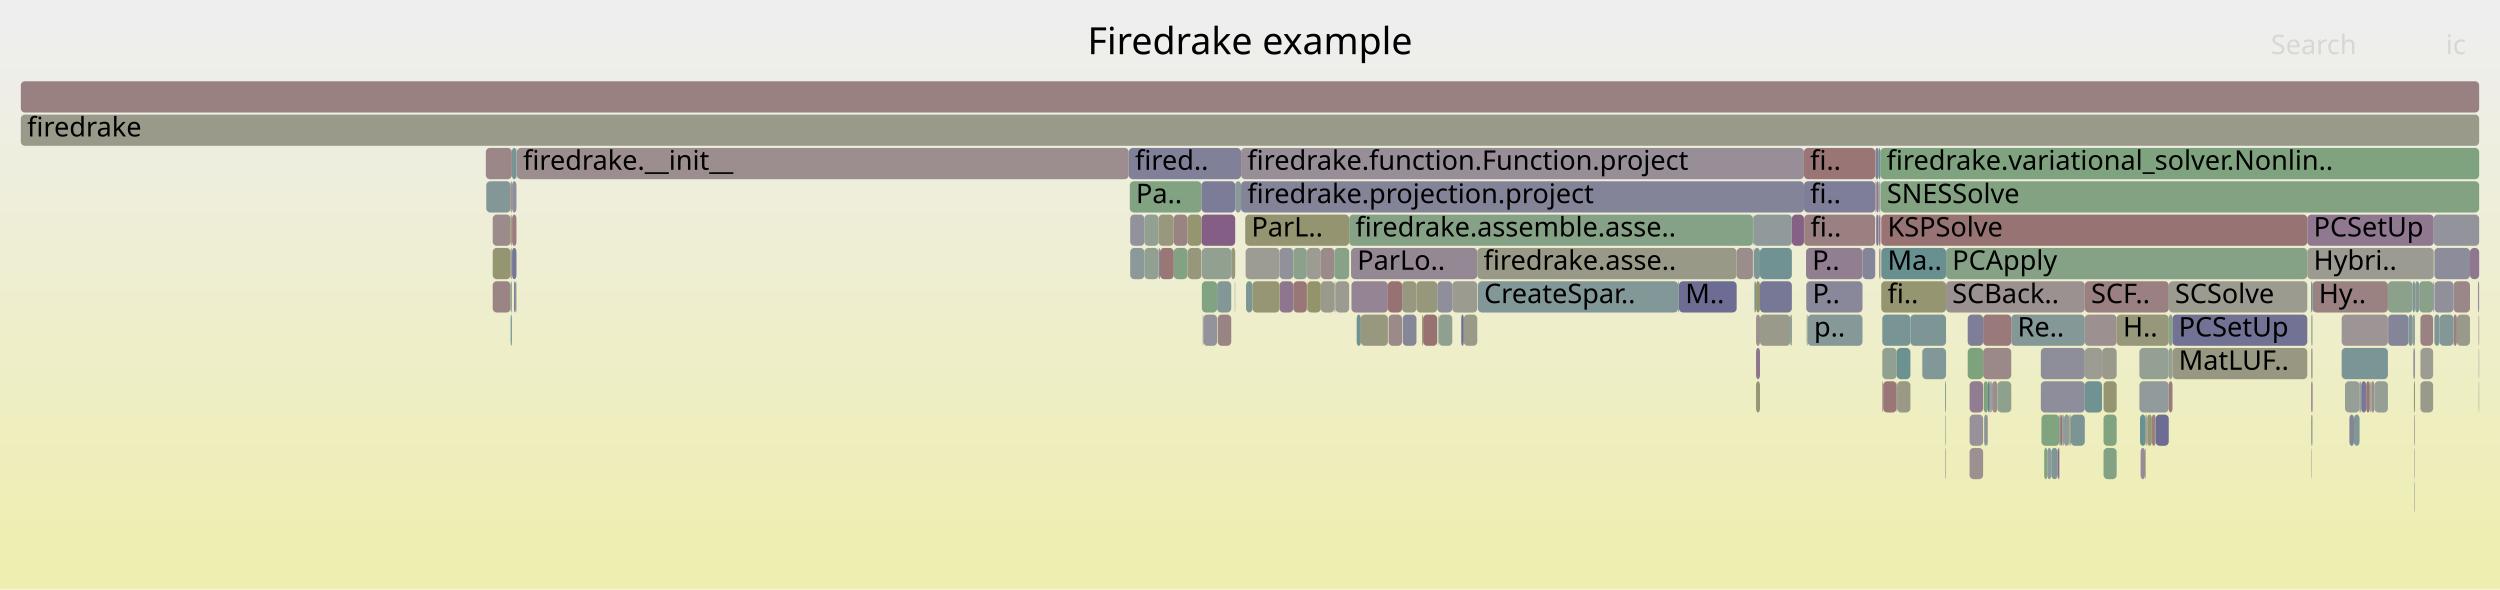
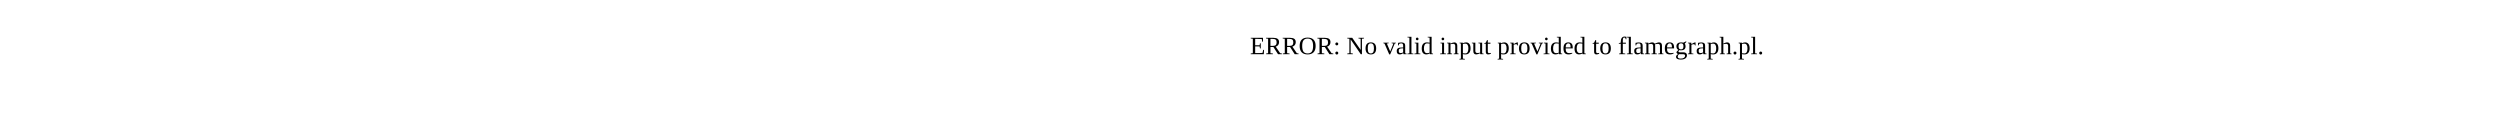
- <svg xmlns="http://www.w3.org/2000/svg" version="1.1" width="1200" height="283" viewBox="0 0 1200 283">
-   <defs>
-     <linearGradient id="background" y1="0" y2="1" x1="0" x2="0">
-       <stop stop-color="#eeeeee" offset="5%" />
-       <stop stop-color="#eeeeb0" offset="95%" />
-     </linearGradient>
-   </defs>
-   <style type="text/css">
- 	text { font-family:Verdana; font-size:13px; fill:rgb(0,0,0); }
- 	#search, #ignorecase { opacity:0.1; cursor:pointer; }
- 	#search:hover, #search.show, #ignorecase:hover, #ignorecase.show { opacity:1; }
- 	#subtitle { text-anchor:middle; font-color:rgb(160,160,160); }
- 	#title { text-anchor:middle; font-size:18px}
- 	#unzoom { cursor:pointer; }
- 	#frames &gt; *:hover { stroke:black; stroke-width:0.5; cursor:pointer; }
- 	.hide { display:none; }
- 	.parent { opacity:0.5; }
- </style>
-   <rect x="0.0" y="0" width="1200.0" height="283.0" fill="url(#background)" />
-   <text id="title" x="600.00" y="26">Firedrake example</text>
-   <text id="details" x="10.00" y="265"> </text>
-   <text id="unzoom" x="10.00" y="26" class="hide">Reset Zoom</text>
-   <text id="search" x="1090.00" y="26">Search</text>
-   <text id="ignorecase" x="1174.00" y="26">ic</text>
-   <text id="matched" x="1090.00" y="265"> </text>
-   <g id="frames">
-     <g>
-       <rect x="549.3" y="103" width="6.8" height="15.0" fill="rgb(145.615,160.016,145.615)" rx="2" ry="2" />
-       <text x="552.30" y="113.5" />
-     </g>
-     <g>
-       <rect x="1138.2" y="183" width="1.5" height="15.0" fill="rgb(155.851,141.522,141.522)" rx="2" ry="2" />
-       <text x="1141.23" y="193.5" />
-     </g>
-     <g>
-       <rect x="910.4" y="183" width="0.2" height="15.0" fill="rgb(145.387,160.053,145.387)" rx="2" ry="2" />
-       <text x="913.38" y="193.5" />
-     </g>
-     <g>
-       <rect x="952.2" y="183" width="2.0" height="15.0" fill="rgb(123.893,163.552,123.893)" rx="2" ry="2" />
-       <text x="955.23" y="193.5" />
-     </g>
-     <g>
-       <rect x="541.8" y="71" width="53.9" height="15.0" fill="rgb(128.189,128.189,152.23)" rx="2" ry="2" />
-       <text x="544.81" y="81.5">fired..</text>
-     </g>
-     <g>
-       <rect x="702.6" y="151" width="6.5" height="15.0" fill="rgb(153.553,153.553,136.449)" rx="2" ry="2" />
-       <text x="705.58" y="161.5" />
-     </g>
-     <g>
-       <rect x="1109.3" y="167" width="0.2" height="15.0" fill="rgb(117.09,117.09,150.082)" rx="2" ry="2" />
-       <text x="1112.32" y="177.5" />
-     </g>
-     <g>
-       <rect x="1189.4" y="135" width="0.6" height="15.0" fill="rgb(152.563,144.067,152.563)" rx="2" ry="2" />
-       <text x="1192.44" y="145.5" />
-     </g>
-     <g>
-       <rect x="614.2" y="135" width="6.6" height="15.0" fill="rgb(142.518,118.328,142.518)" rx="2" ry="2" />
-       <text x="617.24" y="145.5" />
-     </g>
-     <g>
-       <rect x="956.2" y="183" width="2.6" height="15.0" fill="rgb(155.963,142.387,142.387)" rx="2" ry="2" />
-       <text x="959.24" y="193.5" />
-     </g>
-     <g>
-       <rect x="627.3" y="135" width="0.2" height="15.0" fill="rgb(153.543,153.543,136.401)" rx="2" ry="2" />
-       <text x="630.30" y="145.5" />
-     </g>
-     <g>
-       <rect x="648.5" y="119" width="60.6" height="15.0" fill="rgb(149.358,135.854,149.358)" rx="2" ry="2" />
-       <text x="651.48" y="129.5">ParLo..</text>
-     </g>
-     <g>
-       <rect x="1027.5" y="215" width="2.1" height="15.0" fill="rgb(150.65,139.164,150.65)" rx="2" ry="2" />
-       <text x="1030.45" y="225.5" />
-     </g>
-     <g>
-       <rect x="844.8" y="119" width="15.3" height="15.0" fill="rgb(112.64,146.24,146.24)" rx="2" ry="2" />
-       <text x="847.76" y="129.5" />
-     </g>
-     <g>
-       <rect x="648.7" y="135" width="17.5" height="15.0" fill="rgb(147.88,132.066,147.88)" rx="2" ry="2" />
-       <text x="651.70" y="145.5" />
-     </g>
-     <g>
-       <rect x="1041.0" y="167" width="1.8" height="15.0" fill="rgb(148.449,159.555,148.449)" rx="2" ry="2" />
-       <text x="1043.98" y="177.5" />
-     </g>
-     <g>
-       <rect x="993.3" y="199" width="0.7" height="15.0" fill="rgb(149.224,149.224,115.47)" rx="2" ry="2" />
-       <text x="996.33" y="209.5" />
-     </g>
-     <g>
-       <rect x="1127.7" y="199" width="2.2" height="15.0" fill="rgb(131.678,131.678,152.905)" rx="2" ry="2" />
-       <text x="1130.68" y="209.5" />
-     </g>
-     <g>
-       <rect x="1029.9" y="199" width="0.4" height="15.0" fill="rgb(150.348,150.348,120.917)" rx="2" ry="2" />
-       <text x="1032.93" y="209.5" />
-     </g>
-     <g>
-       <rect x="1159.0" y="231" width="0.2" height="15.0" fill="rgb(128.417,128.417,152.274)" rx="2" ry="2" />
-       <text x="1161.98" y="241.5" />
-     </g>
-     <g>
-       <rect x="900.6" y="103" width="1.0" height="15.0" fill="rgb(114.605,114.605,149.601)" rx="2" ry="2" />
-       <text x="903.63" y="113.5" />
-     </g>
-     <g>
-       <rect x="1107.5" y="103" width="60.7" height="15.0" fill="rgb(143.526,120.909,143.526)" rx="2" ry="2" />
-       <text x="1110.53" y="113.5">PCSetUp</text>
-     </g>
-     <g>
-       <rect x="576.7" y="103" width="16.2" height="15.0" fill="rgb(133.07,94.117,133.07)" rx="2" ry="2" />
-       <text x="579.74" y="113.5" />
-     </g>
-     <g>
-       <rect x="1132.6" y="183" width="0.4" height="15.0" fill="rgb(118.197,118.197,150.296)" rx="2" ry="2" />
-       <text x="1135.64" y="193.5" />
-     </g>
-     <g>
-       <rect x="570.0" y="119" width="0.1" height="15.0" fill="rgb(117.481,117.481,150.158)" rx="2" ry="2" />
-       <text x="572.97" y="129.5" />
-     </g>
-     <g>
-       <rect x="984.6" y="215" width="3.1" height="15.0" fill="rgb(126.798,149.91,149.91)" rx="2" ry="2" />
-       <text x="987.56" y="225.5" />
-     </g>
-     <g>
-       <rect x="247.6" y="135" width="0.3" height="15.0" fill="rgb(155.475,155.475,145.763)" rx="2" ry="2" />
-       <text x="250.60" y="145.5" />
-     </g>
-     <g>
-       <rect x="990.7" y="199" width="2.6" height="15.0" fill="rgb(143.008,154.113,154.113)" rx="2" ry="2" />
-       <text x="993.66" y="209.5" />
-     </g>
-     <g>
-       <rect x="922.7" y="167" width="11.4" height="15.0" fill="rgb(130.3,150.819,150.819)" rx="2" ry="2" />
-       <text x="925.72" y="177.5" />
-     </g>
-     <g>
-       <rect x="945.4" y="215" width="6.5" height="15.0" fill="rgb(156.199,144.195,144.195)" rx="2" ry="2" />
-       <text x="948.39" y="225.5" />
-     </g>
-     <g>
-       <rect x="679.9" y="135" width="10.0" height="15.0" fill="rgb(150.941,150.941,123.791)" rx="2" ry="2" />
-       <text x="682.90" y="145.5" />
-     </g>
-     <g>
-       <rect x="1133.0" y="183" width="0.4" height="15.0" fill="rgb(113.121,146.365,146.365)" rx="2" ry="2" />
-       <text x="1136.03" y="193.5" />
-     </g>
-     <g>
-       <rect x="933.8" y="215" width="0.3" height="15.0" fill="rgb(156.333,145.221,145.221)" rx="2" ry="2" />
-       <text x="936.84" y="225.5" />
-     </g>
-     <g>
-       <rect x="900.2" y="87" width="0.4" height="15.0" fill="rgb(155.19,136.455,136.455)" rx="2" ry="2" />
-       <text x="903.23" y="97.5" />
-     </g>
-     <g>
-       <rect x="1109.5" y="199" width="0.5" height="15.0" fill="rgb(144.515,160.195,144.515)" rx="2" ry="2" />
-       <text x="1112.45" y="209.5" />
-     </g>
-     <g>
-       <rect x="952.4" y="199" width="1.5" height="15.0" fill="rgb(135.278,152.109,152.109)" rx="2" ry="2" />
-       <text x="955.44" y="209.5" />
-     </g>
-     <g>
-       <rect x="601.2" y="135" width="13.0" height="15.0" fill="rgb(149.642,149.642,117.494)" rx="2" ry="2" />
-       <text x="604.25" y="145.5" />
-     </g>
-     <g>
-       <rect x="1158.4" y="167" width="0.8" height="15.0" fill="rgb(152.307,143.412,152.307)" rx="2" ry="2" />
-       <text x="1161.44" y="177.5" />
-     </g>
-     <g>
-       <rect x="690.6" y="151" width="6.5" height="15.0" fill="rgb(143.958,160.286,143.958)" rx="2" ry="2" />
-       <text x="693.64" y="161.5" />
-     </g>
-     <g>
-       <rect x="989.8" y="199" width="0.4" height="15.0" fill="rgb(137.542,161.33,137.542)" rx="2" ry="2" />
-       <text x="992.78" y="209.5" />
-     </g>
-     <g>
-       <rect x="592.7" y="135" width="0.2" height="15.0" fill="rgb(129.328,150.566,150.566)" rx="2" ry="2" />
-       <text x="595.72" y="145.5" />
-     </g>
-     <g>
-       <rect x="1137.5" y="183" width="0.4" height="15.0" fill="rgb(125.957,149.693,149.693)" rx="2" ry="2" />
-       <text x="1140.55" y="193.5" />
-     </g>
-     <g>
-       <rect x="1189.7" y="151" width="0.3" height="15.0" fill="rgb(156.335,145.235,145.235)" rx="2" ry="2" />
-       <text x="1192.66" y="161.5" />
-     </g>
-     <g>
-       <rect x="842.9" y="151" width="1.9" height="15.0" fill="rgb(156.256,144.632,144.632)" rx="2" ry="2" />
-       <text x="845.89" y="161.5" />
-     </g>
-     <g>
-       <rect x="900.2" y="71" width="1.6" height="15.0" fill="rgb(126.895,126.895,151.98)" rx="2" ry="2" />
-       <text x="903.23" y="81.5" />
-     </g>
-     <g>
-       <rect x="1041.0" y="135" width="66.5" height="15.0" fill="rgb(154.862,154.862,142.794)" rx="2" ry="2" />
-       <text x="1043.98" y="145.5">SCSolve</text>
-     </g>
-     <g>
-       <rect x="584.2" y="135" width="6.8" height="15.0" fill="rgb(131.778,151.202,151.202)" rx="2" ry="2" />
-       <text x="587.21" y="145.5" />
-     </g>
-     <g>
-       <rect x="902.0" y="87" width="0.6" height="15.0" fill="rgb(137.955,152.803,152.803)" rx="2" ry="2" />
-       <text x="904.96" y="97.5" />
-     </g>
-     <g>
-       <rect x="709.4" y="135" width="96.1" height="15.0" fill="rgb(130.308,150.821,150.821)" rx="2" ry="2" />
-       <text x="712.35" y="145.5">CreateSpar..</text>
-     </g>
-     <g>
-       <rect x="1189.8" y="167" width="0.2" height="15.0" fill="rgb(143.332,143.332,155.161)" rx="2" ry="2" />
-       <text x="1192.85" y="177.5" />
-     </g>
-     <g>
-       <rect x="903.5" y="167" width="6.9" height="15.0" fill="rgb(145.385,160.054,145.385)" rx="2" ry="2" />
-       <text x="906.52" y="177.5" />
-     </g>
-     <g>
-       <rect x="1158.1" y="151" width="1.1" height="15.0" fill="rgb(149.996,159.303,149.996)" rx="2" ry="2" />
-       <text x="1161.14" y="161.5" />
-     </g>
-     <g>
-       <rect x="542.3" y="87" width="34.4" height="15.0" fill="rgb(130.176,162.53,130.176)" rx="2" ry="2" />
-       <text x="545.27" y="97.5">Pa..</text>
-     </g>
-     <g>
-       <rect x="805.5" y="135" width="0.4" height="15.0" fill="rgb(126.265,149.772,149.772)" rx="2" ry="2" />
-       <text x="808.46" y="145.5" />
-     </g>
-     <g>
-       <rect x="1177.7" y="135" width="7.9" height="15.0" fill="rgb(155.035,135.271,135.271)" rx="2" ry="2" />
-       <text x="1180.68" y="145.5" />
-     </g>
-     <g>
-       <rect x="627.3" y="119" width="6.7" height="15.0" fill="rgb(155.754,155.754,147.114)" rx="2" ry="2" />
-       <text x="630.30" y="129.5" />
-     </g>
-     <g>
-       <rect x="666.5" y="151" width="6.5" height="15.0" fill="rgb(155.455,138.489,138.489)" rx="2" ry="2" />
-       <text x="669.46" y="161.5" />
-     </g>
-     <g>
-       <rect x="910.4" y="167" width="6.6" height="15.0" fill="rgb(108.129,145.07,145.07)" rx="2" ry="2" />
-       <text x="913.38" y="177.5" />
-     </g>
-     <g>
-       <rect x="1034.7" y="199" width="6.3" height="15.0" fill="rgb(108.799,108.799,148.477)" rx="2" ry="2" />
-       <text x="1037.73" y="209.5" />
-     </g>
-     <g>
-       <rect x="842.1" y="135" width="0.8" height="15.0" fill="rgb(124.163,149.228,149.228)" rx="2" ry="2" />
-       <text x="845.08" y="145.5" />
-     </g>
-     <g>
-       <rect x="1042.8" y="167" width="64.7" height="15.0" fill="rgb(152.296,152.296,130.356)" rx="2" ry="2" />
-       <text x="1045.76" y="177.5">MatLUF..</text>
-     </g>
-     <g>
-       <rect x="965.4" y="151" width="35.3" height="15.0" fill="rgb(133.024,151.525,151.525)" rx="2" ry="2" />
-       <text x="968.41" y="161.5">Re..</text>
-     </g>
-     <g>
-       <rect x="591.0" y="119" width="1.9" height="15.0" fill="rgb(150.744,150.744,122.836)" rx="2" ry="2" />
-       <text x="594.01" y="129.5" />
-     </g>
-     <g>
-       <rect x="955.8" y="183" width="0.4" height="15.0" fill="rgb(126.977,149.957,149.957)" rx="2" ry="2" />
-       <text x="958.81" y="193.5" />
-     </g>
-     <g>
-       <rect x="1146.3" y="151" width="9.8" height="15.0" fill="rgb(132.771,132.771,153.117)" rx="2" ry="2" />
-       <text x="1149.33" y="161.5" />
-     </g>
-     <g>
-       <rect x="954.8" y="183" width="0.6" height="15.0" fill="rgb(106.262,144.586,144.586)" rx="2" ry="2" />
-       <text x="957.81" y="193.5" />
-     </g>
-     <g>
-       <rect x="900.1" y="87" width="0.1" height="15.0" fill="rgb(149.428,159.395,149.428)" rx="2" ry="2" />
-       <text x="903.06" y="97.5" />
-     </g>
-     <g>
-       <rect x="1124.0" y="151" width="22.2" height="15.0" fill="rgb(156.798,148.784,148.784)" rx="2" ry="2" />
-       <text x="1127.00" y="161.5" />
-     </g>
-     <g>
-       <rect x="245.1" y="103" width="0.6" height="15.0" fill="rgb(147.864,147.864,108.878)" rx="2" ry="2" />
-       <text x="248.13" y="113.5" />
-     </g>
-     <g>
-       <rect x="860.1" y="103" width="5.8" height="15.0" fill="rgb(134.08,96.705,134.08)" rx="2" ry="2" />
-       <text x="863.05" y="113.5" />
-     </g>
-     <g>
-       <rect x="1161.8" y="167" width="6.1" height="15.0" fill="rgb(155.655,155.655,146.638)" rx="2" ry="2" />
-       <text x="1164.80" y="177.5" />
-     </g>
-     <g>
-       <rect x="866.9" y="119" width="27.1" height="15.0" fill="rgb(145.41,125.737,145.41)" rx="2" ry="2" />
-       <text x="869.87" y="129.5">P..</text>
-     </g>
-     <g>
-       <rect x="841.9" y="119" width="2.9" height="15.0" fill="rgb(125.257,149.511,149.511)" rx="2" ry="2" />
-       <text x="844.94" y="129.5" />
-     </g>
-     <g>
-       <rect x="614.2" y="119" width="6.6" height="15.0" fill="rgb(145.353,145.353,155.552)" rx="2" ry="2" />
-       <text x="617.24" y="129.5" />
-     </g>
-     <g>
-       <rect x="945.4" y="183" width="6.5" height="15.0" fill="rgb(145.02,124.738,145.02)" rx="2" ry="2" />
-       <text x="948.39" y="193.5" />
-     </g>
-     <g>
-       <rect x="563.4" y="119" width="6.6" height="15.0" fill="rgb(131.328,162.342,131.328)" rx="2" ry="2" />
-       <text x="566.38" y="129.5" />
-     </g>
-     <g>
-       <rect x="988.3" y="215" width="0.2" height="15.0" fill="rgb(138.709,108.568,138.709)" rx="2" ry="2" />
-       <text x="991.29" y="225.5" />
-     </g>
-     <g>
-       <rect x="934.1" y="135" width="66.6" height="15.0" fill="rgb(156.243,144.532,144.532)" rx="2" ry="2" />
-       <text x="937.07" y="145.5">SCBack..</text>
-     </g>
-     <g>
-       <rect x="1161.8" y="151" width="6.1" height="15.0" fill="rgb(154.307,129.686,129.686)" rx="2" ry="2" />
-       <text x="1164.80" y="161.5" />
-     </g>
-     <g>
-       <rect x="859.3" y="151" width="0.8" height="15.0" fill="rgb(122.64,148.833,148.833)" rx="2" ry="2" />
-       <text x="862.29" y="161.5" />
-     </g>
-     <g>
-       <rect x="542.5" y="119" width="6.8" height="15.0" fill="rgb(139.502,153.204,153.204)" rx="2" ry="2" />
-       <text x="545.45" y="129.5" />
-     </g>
-     <g>
-       <rect x="245.1" y="87" width="0.6" height="15.0" fill="rgb(153.845,126.148,126.148)" rx="2" ry="2" />
-       <text x="248.13" y="97.5" />
-     </g>
-     <g>
-       <rect x="247.9" y="71" width="0.2" height="15.0" fill="rgb(144.034,160.274,144.034)" rx="2" ry="2" />
-       <text x="250.86" y="81.5" />
-     </g>
-     <g>
-       <rect x="627.5" y="135" width="6.5" height="15.0" fill="rgb(147.639,147.639,107.791)" rx="2" ry="2" />
-       <text x="630.48" y="145.5" />
-     </g>
-     <g>
-       <rect x="640.5" y="119" width="7.1" height="15.0" fill="rgb(136.339,161.526,136.339)" rx="2" ry="2" />
-       <text x="643.54" y="129.5" />
-     </g>
-     <g>
-       <rect x="542.5" y="103" width="6.8" height="15.0" fill="rgb(146.074,146.074,155.692)" rx="2" ry="2" />
-       <text x="545.45" y="113.5" />
-     </g>
-     <g>
-       <rect x="1146.2" y="135" width="11.9" height="15.0" fill="rgb(139.103,161.076,139.103)" rx="2" ry="2" />
-       <text x="1149.20" y="145.5" />
-     </g>
-     <g>
-       <rect x="1110.0" y="135" width="36.2" height="15.0" fill="rgb(154.289,129.551,129.551)" rx="2" ry="2" />
-       <text x="1113.02" y="145.5">Hy..</text>
-     </g>
-     <g>
-       <rect x="620.8" y="119" width="6.5" height="15.0" fill="rgb(139.164,161.066,139.164)" rx="2" ry="2" />
-       <text x="623.78" y="129.5" />
-     </g>
-     <g>
-       <rect x="1109.5" y="167" width="0.5" height="15.0" fill="rgb(155.294,137.253,137.253)" rx="2" ry="2" />
-       <text x="1112.45" y="177.5" />
-     </g>
-     <g>
-       <rect x="841.5" y="119" width="0.2" height="15.0" fill="rgb(154.649,154.649,141.76)" rx="2" ry="2" />
-       <text x="844.52" y="129.5" />
-     </g>
-     <g>
-       <rect x="944.5" y="151" width="7.4" height="15.0" fill="rgb(126.093,126.093,151.824)" rx="2" ry="2" />
-       <text x="947.47" y="161.5" />
-     </g>
-     <g>
-       <rect x="953.9" y="199" width="0.3" height="15.0" fill="rgb(155.202,136.548,136.548)" rx="2" ry="2" />
-       <text x="956.91" y="209.5" />
-     </g>
-     <g>
-       <rect x="1032.9" y="199" width="1.8" height="15.0" fill="rgb(154.342,129.954,129.954)" rx="2" ry="2" />
-       <text x="1035.94" y="209.5" />
-     </g>
-     <g>
-       <rect x="634.0" y="119" width="6.5" height="15.0" fill="rgb(155.446,138.419,138.419)" rx="2" ry="2" />
-       <text x="637.02" y="129.5" />
-     </g>
-     <g>
-       <rect x="1161.8" y="183" width="6.1" height="15.0" fill="rgb(153.974,153.974,138.487)" rx="2" ry="2" />
-       <text x="1164.80" y="193.5" />
-     </g>
-     <g>
-       <rect x="592.9" y="87" width="2.8" height="15.0" fill="rgb(137.686,152.733,152.733)" rx="2" ry="2" />
-       <text x="595.88" y="97.5" />
-     </g>
-     <g>
-       <rect x="236.5" y="103" width="8.6" height="15.0" fill="rgb(155.468,138.584,138.584)" rx="2" ry="2" />
-       <text x="239.54" y="113.5" />
-     </g>
-     <g>
-       <rect x="982.7" y="215" width="1.9" height="15.0" fill="rgb(141.103,153.619,153.619)" rx="2" ry="2" />
-       <text x="985.65" y="225.5" />
-     </g>
-     <g>
-       <rect x="844.8" y="151" width="14.5" height="15.0" fill="rgb(153.857,153.857,137.924)" rx="2" ry="2" />
-       <text x="847.76" y="161.5" />
-     </g>
-     <g>
-       <rect x="1000.7" y="135" width="40.3" height="15.0" fill="rgb(154.122,128.265,128.265)" rx="2" ry="2" />
-       <text x="1003.70" y="145.5">SCF..</text>
-     </g>
-     <g>
-       <rect x="894.0" y="119" width="6.1" height="15.0" fill="rgb(133.334,133.334,153.226)" rx="2" ry="2" />
-       <text x="896.99" y="129.5" />
-     </g>
-     <g>
-       <rect x="1027.2" y="199" width="2.7" height="15.0" fill="rgb(106.468,144.64,144.64)" rx="2" ry="2" />
-       <text x="1030.17" y="209.5" />
-     </g>
-     <g>
-       <rect x="1109.3" y="215" width="0.2" height="15.0" fill="rgb(149.674,136.664,149.674)" rx="2" ry="2" />
-       <text x="1112.32" y="225.5" />
-     </g>
-     <g>
-       <rect x="1168.2" y="103" width="21.8" height="15.0" fill="rgb(146.817,146.817,155.835)" rx="2" ry="2" />
-       <text x="1171.17" y="113.5" />
-     </g>
-     <g>
-       <rect x="1179.3" y="151" width="6.3" height="15.0" fill="rgb(154.033,154.033,138.776)" rx="2" ry="2" />
-       <text x="1182.26" y="161.5" />
-     </g>
-     <g>
-       <rect x="1109.3" y="183" width="0.2" height="15.0" fill="rgb(144.735,144.735,155.433)" rx="2" ry="2" />
-       <text x="1112.32" y="193.5" />
-     </g>
-     <g>
-       <rect x="1185.6" y="119" width="4.4" height="15.0" fill="rgb(143.041,119.668,143.041)" rx="2" ry="2" />
-       <text x="1188.59" y="129.5" />
-     </g>
-     <g>
-       <rect x="701.4" y="151" width="1.2" height="15.0" fill="rgb(110.822,110.822,148.869)" rx="2" ry="2" />
-       <text x="704.45" y="161.5" />
-     </g>
-     <g>
-       <rect x="682.6" y="151" width="0.5" height="15.0" fill="rgb(149.623,149.623,117.404)" rx="2" ry="2" />
-       <text x="685.63" y="161.5" />
-     </g>
-     <g>
-       <rect x="951.9" y="151" width="13.5" height="15.0" fill="rgb(153.211,121.287,121.287)" rx="2" ry="2" />
-       <text x="954.91" y="161.5" />
-     </g>
-     <g>
-       <rect x="576.7" y="87" width="16.2" height="15.0" fill="rgb(124.447,124.447,151.506)" rx="2" ry="2" />
-       <text x="579.74" y="97.5" />
-     </g>
-     <g>
-       <rect x="570.0" y="103" width="6.7" height="15.0" fill="rgb(148.598,148.598,112.435)" rx="2" ry="2" />
-       <text x="572.97" y="113.5" />
-     </g>
-     <g>
-       <rect x="951.9" y="167" width="13.5" height="15.0" fill="rgb(155.184,136.414,136.414)" rx="2" ry="2" />
-       <text x="954.91" y="177.5" />
-     </g>
-     <g>
-       <rect x="570.1" y="119" width="6.6" height="15.0" fill="rgb(150.734,150.734,122.79)" rx="2" ry="2" />
-       <text x="573.15" y="129.5" />
-     </g>
-     <g>
-       <rect x="866.0" y="103" width="34.1" height="15.0" fill="rgb(154.069,127.861,127.861)" rx="2" ry="2" />
-       <text x="869.03" y="113.5">fi..</text>
-     </g>
-     <g>
-       <rect x="902.6" y="71" width="287.4" height="15.0" fill="rgb(125.888,163.227,125.888)" rx="2" ry="2" />
-       <text x="905.55" y="81.5">firedrake.variational_solver.Nonlin..</text>
-     </g>
-     <g>
-       <rect x="903.0" y="119" width="31.1" height="15.0" fill="rgb(105.405,144.364,144.364)" rx="2" ry="2" />
-       <text x="906.02" y="129.5">Ma..</text>
-     </g>
-     <g>
-       <rect x="944.5" y="167" width="7.4" height="15.0" fill="rgb(124.598,163.438,124.598)" rx="2" ry="2" />
-       <text x="947.47" y="177.5" />
-     </g>
-     <g>
-       <rect x="841.7" y="103" width="18.4" height="15.0" fill="rgb(143.904,154.346,154.346)" rx="2" ry="2" />
-       <text x="844.74" y="113.5" />
-     </g>
-     <g>
-       <rect x="1139.7" y="183" width="6.5" height="15.0" fill="rgb(150.066,159.292,150.066)" rx="2" ry="2" />
-       <text x="1142.74" y="193.5" />
-     </g>
-     <g>
-       <rect x="1177.7" y="151" width="1.6" height="15.0" fill="rgb(154.21,128.946,128.946)" rx="2" ry="2" />
-       <text x="1180.68" y="161.5" />
-     </g>
-     <g>
-       <rect x="1161.2" y="135" width="6.7" height="15.0" fill="rgb(137.328,161.365,137.328)" rx="2" ry="2" />
-       <text x="1164.25" y="145.5" />
-     </g>
-     <g>
-       <rect x="805.9" y="135" width="27.7" height="15.0" fill="rgb(108.87,108.87,148.491)" rx="2" ry="2" />
-       <text x="808.94" y="145.5">M..</text>
-     </g>
-     <g>
-       <rect x="1135.8" y="183" width="1.7" height="15.0" fill="rgb(152.596,116.571,116.571)" rx="2" ry="2" />
-       <text x="1138.77" y="193.5" />
-     </g>
-     <g>
-       <rect x="955.4" y="183" width="0.4" height="15.0" fill="rgb(131.272,131.272,152.827)" rx="2" ry="2" />
-       <text x="958.39" y="193.5" />
-     </g>
-     <g>
-       <rect x="1159.0" y="199" width="0.2" height="15.0" fill="rgb(149.461,159.39,149.461)" rx="2" ry="2" />
-       <text x="1161.98" y="209.5" />
-     </g>
-     <g>
-       <rect x="833.6" y="119" width="7.8" height="15.0" fill="rgb(155.724,140.554,140.554)" rx="2" ry="2" />
-       <text x="836.60" y="129.5" />
-     </g>
-     <g>
-       <rect x="10.0" y="39" width="1180.0" height="15.0" fill="rgb(154.282,129.493,129.493)" rx="2" ry="2" />
-       <text x="13.00" y="49.5" />
-     </g>
-     <g>
-       <rect x="1159.0" y="215" width="0.2" height="15.0" fill="rgb(143.528,120.915,143.528)" rx="2" ry="2" />
-       <text x="1161.98" y="225.5" />
-     </g>
-     <g>
-       <rect x="1009.7" y="199" width="6.3" height="15.0" fill="rgb(127.654,162.94,127.654)" rx="2" ry="2" />
-       <text x="1012.66" y="209.5" />
-     </g>
-     <g>
-       <rect x="245.8" y="87" width="2.1" height="15.0" fill="rgb(142.802,142.802,155.058)" rx="2" ry="2" />
-       <text x="248.85" y="97.5" />
-     </g>
-     <g>
-       <rect x="1168.5" y="135" width="9.2" height="15.0" fill="rgb(143.911,143.911,155.273)" rx="2" ry="2" />
-       <text x="1171.54" y="145.5" />
-     </g>
-     <g>
-       <rect x="1041.0" y="151" width="1.8" height="15.0" fill="rgb(136.499,161.5,136.499)" rx="2" ry="2" />
-       <text x="1043.98" y="161.5" />
-     </g>
-     <g>
-       <rect x="556.8" y="119" width="6.6" height="15.0" fill="rgb(152.876,118.718,118.718)" rx="2" ry="2" />
-       <text x="559.84" y="129.5" />
-     </g>
-     <g>
-       <rect x="1030.3" y="199" width="0.4" height="15.0" fill="rgb(154.333,129.888,129.888)" rx="2" ry="2" />
-       <text x="1033.29" y="209.5" />
-     </g>
-     <g>
-       <rect x="690.4" y="151" width="0.2" height="15.0" fill="rgb(122.115,148.697,148.697)" rx="2" ry="2" />
-       <text x="693.43" y="161.5" />
-     </g>
-     <g>
-       <rect x="903.9" y="183" width="6.5" height="15.0" fill="rgb(152.959,119.353,119.353)" rx="2" ry="2" />
-       <text x="906.86" y="193.5" />
-     </g>
-     <g>
-       <rect x="641.0" y="135" width="6.6" height="15.0" fill="rgb(155.332,155.332,145.068)" rx="2" ry="2" />
-       <text x="644.00" y="145.5" />
-     </g>
-     <g>
-       <rect x="620.8" y="135" width="6.5" height="15.0" fill="rgb(152.905,118.937,118.937)" rx="2" ry="2" />
-       <text x="623.78" y="145.5" />
-     </g>
-     <g>
-       <rect x="867.0" y="135" width="27.0" height="15.0" fill="rgb(135.62,135.62,153.668)" rx="2" ry="2" />
-       <text x="870.00" y="145.5">P..</text>
-     </g>
-     <g>
-       <rect x="842.9" y="183" width="1.9" height="15.0" fill="rgb(149.72,149.72,117.874)" rx="2" ry="2" />
-       <text x="845.89" y="193.5" />
-     </g>
-     <g>
-       <rect x="867.7" y="151" width="26.3" height="15.0" fill="rgb(135.206,152.09,152.09)" rx="2" ry="2" />
-       <text x="870.72" y="161.5">p..</text>
-     </g>
-     <g>
-       <rect x="673.3" y="151" width="6.6" height="15.0" fill="rgb(133.744,133.744,153.305)" rx="2" ry="2" />
-       <text x="676.29" y="161.5" />
-     </g>
-     <g>
-       <rect x="236.5" y="135" width="8.6" height="15.0" fill="rgb(154.632,132.178,132.178)" rx="2" ry="2" />
-       <text x="239.54" y="145.5" />
-     </g>
-     <g>
-       <rect x="651.2" y="151" width="2.0" height="15.0" fill="rgb(112.731,146.264,146.264)" rx="2" ry="2" />
-       <text x="654.24" y="161.5" />
-     </g>
-     <g>
-       <rect x="245.7" y="71" width="2.2" height="15.0" fill="rgb(117.576,147.52,147.52)" rx="2" ry="2" />
-       <text x="248.71" y="81.5" />
-     </g>
-     <g>
-       <rect x="900.1" y="71" width="0.1" height="15.0" fill="rgb(152.699,152.699,132.308)" rx="2" ry="2" />
-       <text x="903.06" y="81.5" />
-     </g>
-     <g>
-       <rect x="1109.5" y="183" width="0.5" height="15.0" fill="rgb(133.807,96.006,133.807)" rx="2" ry="2" />
-       <text x="1112.45" y="193.5" />
-     </g>
-     <g>
-       <rect x="595.7" y="87" width="270.2" height="15.0" fill="rgb(132.016,132.016,152.971)" rx="2" ry="2" />
-       <text x="598.72" y="97.5">firedrake.projection.project</text>
-     </g>
-     <g>
-       <rect x="1029.6" y="215" width="0.3" height="15.0" fill="rgb(148.446,148.446,111.7)" rx="2" ry="2" />
-       <text x="1032.62" y="225.5" />
-     </g>
-     <g>
-       <rect x="1026.9" y="167" width="14.1" height="15.0" fill="rgb(147.908,159.643,147.908)" rx="2" ry="2" />
-       <text x="1029.89" y="177.5" />
-     </g>
-     <g>
-       <rect x="1042.8" y="151" width="64.7" height="15.0" fill="rgb(113.862,113.862,149.457)" rx="2" ry="2" />
-       <text x="1045.76" y="161.5">PCSetUp</text>
-     </g>
-     <g>
-       <rect x="1133.4" y="183" width="2.4" height="15.0" fill="rgb(119.138,119.138,150.478)" rx="2" ry="2" />
-       <text x="1136.41" y="193.5" />
-     </g>
-     <g>
-       <rect x="245.1" y="119" width="0.6" height="15.0" fill="rgb(146.502,146.502,155.775)" rx="2" ry="2" />
-       <text x="248.13" y="129.5" />
-     </g>
-     <g>
-       <rect x="981.2" y="215" width="1.5" height="15.0" fill="rgb(129.044,162.714,129.044)" rx="2" ry="2" />
-       <text x="984.18" y="225.5" />
-     </g>
-     <g>
-       <rect x="577.3" y="151" width="0.3" height="15.0" fill="rgb(142.924,160.454,142.924)" rx="2" ry="2" />
-       <text x="580.28" y="161.5" />
-     </g>
-     <g>
-       <rect x="934.1" y="119" width="173.4" height="15.0" fill="rgb(134.106,161.89,134.106)" rx="2" ry="2" />
-       <text x="937.07" y="129.5">PCApply</text>
-     </g>
-     <g>
-       <rect x="954.2" y="183" width="0.6" height="15.0" fill="rgb(117.076,117.076,150.079)" rx="2" ry="2" />
-       <text x="957.16" y="193.5" />
-     </g>
-     <g>
-       <rect x="903.5" y="183" width="0.4" height="15.0" fill="rgb(155.815,141.245,141.245)" rx="2" ry="2" />
-       <text x="906.52" y="193.5" />
-     </g>
-     <g>
-       <rect x="697.1" y="135" width="12.0" height="15.0" fill="rgb(154.817,154.817,142.576)" rx="2" ry="2" />
-       <text x="700.13" y="145.5" />
-     </g>
-     <g>
-       <rect x="1109.5" y="151" width="0.5" height="15.0" fill="rgb(148.108,159.61,148.108)" rx="2" ry="2" />
-       <text x="1112.45" y="161.5" />
-     </g>
-     <g>
-       <rect x="1156.1" y="151" width="2.0" height="15.0" fill="rgb(128.628,150.385,150.385)" rx="2" ry="2" />
-       <text x="1159.06" y="161.5" />
-     </g>
-     <g>
-       <rect x="597.9" y="119" width="16.3" height="15.0" fill="rgb(155.868,155.868,147.666)" rx="2" ry="2" />
-       <text x="600.93" y="129.5" />
-     </g>
-     <g>
-       <rect x="689.9" y="135" width="7.2" height="15.0" fill="rgb(143.333,143.333,155.161)" rx="2" ry="2" />
-       <text x="692.87" y="145.5" />
-     </g>
-     <g>
-       <rect x="1109.3" y="151" width="0.2" height="15.0" fill="rgb(153.396,153.396,135.688)" rx="2" ry="2" />
-       <text x="1112.32" y="161.5" />
-     </g>
-     <g>
-       <rect x="1124.0" y="167" width="22.2" height="15.0" fill="rgb(121.512,148.54,148.54)" rx="2" ry="2" />
-       <text x="1127.00" y="177.5" />
-     </g>
-     <g>
-       <rect x="1109.3" y="135" width="0.7" height="15.0" fill="rgb(107.003,144.778,144.778)" rx="2" ry="2" />
-       <text x="1112.32" y="145.5" />
-     </g>
-     <g>
-       <rect x="865.9" y="87" width="34.2" height="15.0" fill="rgb(126.176,126.176,151.841)" rx="2" ry="2" />
-       <text x="868.86" y="97.5">fi..</text>
-     </g>
-     <g>
-       <rect x="647.6" y="103" width="193.8" height="15.0" fill="rgb(134.39,161.844,134.39)" rx="2" ry="2" />
-       <text x="650.62" y="113.5">firedrake.assemble.asse..</text>
-     </g>
-     <g>
-       <rect x="994.0" y="199" width="6.7" height="15.0" fill="rgb(123.414,149.033,149.033)" rx="2" ry="2" />
-       <text x="996.98" y="209.5" />
-     </g>
-     <g>
-       <rect x="865.9" y="71" width="34.2" height="15.0" fill="rgb(152.663,117.085,117.085)" rx="2" ry="2" />
-       <text x="868.86" y="81.5">fi..</text>
-     </g>
-     <g>
-       <rect x="597.7" y="103" width="49.9" height="15.0" fill="rgb(148.472,148.472,111.824)" rx="2" ry="2" />
-       <text x="600.70" y="113.5">ParL..</text>
-     </g>
-     <g>
-       <rect x="1016.0" y="151" width="25.0" height="15.0" fill="rgb(150.759,150.759,122.907)" rx="2" ry="2" />
-       <text x="1019.04" y="161.5">H..</text>
-     </g>
-     <g>
-       <rect x="1009.0" y="167" width="7.0" height="15.0" fill="rgb(154.329,154.329,140.211)" rx="2" ry="2" />
-       <text x="1011.96" y="177.5" />
-     </g>
-     <g>
-       <rect x="1030.7" y="199" width="2.2" height="15.0" fill="rgb(149.837,149.837,118.439)" rx="2" ry="2" />
-       <text x="1033.66" y="209.5" />
-     </g>
-     <g>
-       <rect x="640.5" y="135" width="0.5" height="15.0" fill="rgb(151.585,151.585,126.912)" rx="2" ry="2" />
-       <text x="643.54" y="145.5" />
-     </g>
-     <g>
-       <rect x="563.4" y="103" width="6.6" height="15.0" fill="rgb(154.453,130.808,130.808)" rx="2" ry="2" />
-       <text x="566.38" y="113.5" />
-     </g>
-     <g>
-       <rect x="1137.9" y="183" width="0.3" height="15.0" fill="rgb(127.933,162.895,127.933)" rx="2" ry="2" />
-       <text x="1140.88" y="193.5" />
-     </g>
-     <g>
-       <rect x="1009.7" y="215" width="6.3" height="15.0" fill="rgb(131.355,162.338,131.355)" rx="2" ry="2" />
-       <text x="1012.66" y="225.5" />
-     </g>
-     <g>
-       <rect x="577.6" y="151" width="6.6" height="15.0" fill="rgb(146.829,146.829,155.838)" rx="2" ry="2" />
-       <text x="580.65" y="161.5" />
-     </g>
-     <g>
-       <rect x="1000.7" y="167" width="8.3" height="15.0" fill="rgb(155.785,155.785,147.268)" rx="2" ry="2" />
-       <text x="1003.70" y="177.5" />
-     </g>
-     <g>
-       <rect x="666.2" y="135" width="6.8" height="15.0" fill="rgb(152.23,113.76,113.76)" rx="2" ry="2" />
-       <text x="669.21" y="145.5" />
-     </g>
-     <g>
-       <rect x="1167.9" y="135" width="0.3" height="15.0" fill="rgb(110.001,110.001,148.71)" rx="2" ry="2" />
-       <text x="1170.91" y="145.5" />
-     </g>
-     <g>
-       <rect x="709.1" y="119" width="124.5" height="15.0" fill="rgb(153.338,153.338,135.41)" rx="2" ry="2" />
-       <text x="712.13" y="129.5">firedrake.asse..</text>
-     </g>
-     <g>
-       <rect x="903.0" y="135" width="31.1" height="15.0" fill="rgb(148.677,148.677,112.82)" rx="2" ry="2" />
-       <text x="906.02" y="145.5">fi..</text>
-     </g>
-     <g>
-       <rect x="933.8" y="199" width="0.3" height="15.0" fill="rgb(146.44,159.882,146.44)" rx="2" ry="2" />
-       <text x="936.84" y="209.5" />
-     </g>
-     <g>
-       <rect x="842.9" y="135" width="1.9" height="15.0" fill="rgb(147.708,147.708,108.124)" rx="2" ry="2" />
-       <text x="845.89" y="145.5" />
-     </g>
-     <g>
-       <rect x="867.2" y="151" width="0.5" height="15.0" fill="rgb(141.988,160.607,141.988)" rx="2" ry="2" />
-       <text x="870.18" y="161.5" />
-     </g>
-     <g>
-       <rect x="844.8" y="135" width="15.3" height="15.0" fill="rgb(118.86,118.86,150.425)" rx="2" ry="2" />
-       <text x="847.76" y="145.5" />
-     </g>
-     <g>
-       <rect x="902.0" y="119" width="0.3" height="15.0" fill="rgb(152.567,116.345,116.345)" rx="2" ry="2" />
-       <text x="904.96" y="129.5" />
-     </g>
-     <g>
-       <rect x="683.1" y="151" width="6.8" height="15.0" fill="rgb(152.163,113.25,113.25)" rx="2" ry="2" />
-       <text x="686.07" y="161.5" />
-     </g>
-     <g>
-       <rect x="1168.5" y="119" width="17.1" height="15.0" fill="rgb(140.323,140.323,154.579)" rx="2" ry="2" />
-       <text x="1171.54" y="129.5" />
-     </g>
-     <g>
-       <rect x="556.1" y="119" width="0.7" height="15.0" fill="rgb(132.992,132.992,153.16)" rx="2" ry="2" />
-       <text x="559.07" y="129.5" />
-     </g>
-     <g>
-       <rect x="1109.3" y="199" width="0.2" height="15.0" fill="rgb(152.175,113.345,113.345)" rx="2" ry="2" />
-       <text x="1112.32" y="209.5" />
-     </g>
-     <g>
-       <rect x="556.1" y="103" width="7.3" height="15.0" fill="rgb(151.56,151.56,126.791)" rx="2" ry="2" />
-       <text x="559.07" y="113.5" />
-     </g>
-     <g>
-       <rect x="988.5" y="199" width="0.7" height="15.0" fill="rgb(140.643,113.523,140.643)" rx="2" ry="2" />
-       <text x="991.49" y="209.5" />
-     </g>
-     <g>
-       <rect x="653.2" y="151" width="13.0" height="15.0" fill="rgb(151.566,151.566,126.822)" rx="2" ry="2" />
-       <text x="656.16" y="161.5" />
-     </g>
-     <g>
-       <rect x="245.1" y="135" width="0.6" height="15.0" fill="rgb(134.916,161.758,134.916)" rx="2" ry="2" />
-       <text x="248.13" y="145.5" />
-     </g>
-     <g>
-       <rect x="989.2" y="199" width="0.6" height="15.0" fill="rgb(152.136,113.04,113.04)" rx="2" ry="2" />
-       <text x="992.17" y="209.5" />
-     </g>
-     <g>
-       <rect x="903.5" y="151" width="13.5" height="15.0" fill="rgb(120.978,148.402,148.402)" rx="2" ry="2" />
-       <text x="906.52" y="161.5" />
-     </g>
-     <g>
-       <rect x="1107.5" y="119" width="60.7" height="15.0" fill="rgb(155.356,155.356,145.185)" rx="2" ry="2" />
-       <text x="1110.53" y="129.5">Hybri..</text>
-     </g>
-     <g>
-       <rect x="979.6" y="167" width="21.1" height="15.0" fill="rgb(142.018,142.018,154.907)" rx="2" ry="2" />
-       <text x="982.57" y="177.5" />
-     </g>
-     <g>
-       <rect x="246.7" y="135" width="0.9" height="15.0" fill="rgb(129.374,129.374,152.459)" rx="2" ry="2" />
-       <text x="249.72" y="145.5" />
-     </g>
-     <g>
-       <rect x="842.9" y="167" width="1.9" height="15.0" fill="rgb(141.82,116.54,141.82)" rx="2" ry="2" />
-       <text x="845.89" y="177.5" />
-     </g>
-     <g>
-       <rect x="236.5" y="119" width="8.6" height="15.0" fill="rgb(148.808,148.808,113.455)" rx="2" ry="2" />
-       <text x="239.54" y="129.5" />
-     </g>
-     <g>
-       <rect x="584.5" y="151" width="6.5" height="15.0" fill="rgb(154.469,130.927,130.927)" rx="2" ry="2" />
-       <text x="587.48" y="161.5" />
-     </g>
-     <g>
-       <rect x="1129.9" y="199" width="2.7" height="15.0" fill="rgb(128.794,150.428,150.428)" rx="2" ry="2" />
-       <text x="1132.93" y="209.5" />
-     </g>
-     <g>
-       <rect x="903.0" y="103" width="204.5" height="15.0" fill="rgb(152.327,114.511,114.511)" rx="2" ry="2" />
-       <text x="906.02" y="113.5">KSPSolve</text>
-     </g>
-     <g>
-       <rect x="979.6" y="183" width="21.1" height="15.0" fill="rgb(141.318,141.318,154.771)" rx="2" ry="2" />
-       <text x="982.57" y="193.5" />
-     </g>
-     <g>
-       <rect x="1125.6" y="183" width="7.0" height="15.0" fill="rgb(149.456,159.391,149.456)" rx="2" ry="2" />
-       <text x="1128.63" y="193.5" />
-     </g>
-     <g>
-       <rect x="990.2" y="199" width="0.5" height="15.0" fill="rgb(144.145,154.408,154.408)" rx="2" ry="2" />
-       <text x="993.21" y="209.5" />
-     </g>
-     <g>
-       <rect x="902.3" y="119" width="0.3" height="15.0" fill="rgb(152.283,114.173,114.173)" rx="2" ry="2" />
-       <text x="905.31" y="129.5" />
-     </g>
-     <g>
-       <rect x="673.0" y="135" width="6.9" height="15.0" fill="rgb(151.998,151.998,128.913)" rx="2" ry="2" />
-       <text x="676.04" y="145.5" />
-     </g>
-     <g>
-       <rect x="598.1" y="135" width="3.1" height="15.0" fill="rgb(124.047,149.197,149.197)" rx="2" ry="2" />
-       <text x="601.06" y="145.5" />
-     </g>
-     <g>
-       <rect x="233.4" y="87" width="11.7" height="15.0" fill="rgb(130.868,150.966,150.966)" rx="2" ry="2" />
-       <text x="236.44" y="97.5" />
-     </g>
-     <g>
-       <rect x="10.0" y="55" width="1180.0" height="15.0" fill="rgb(153.903,153.903,138.143)" rx="2" ry="2" />
-       <text x="13.00" y="65.5">firedrake</text>
-     </g>
-     <g>
-       <rect x="1158.1" y="135" width="1.1" height="15.0" fill="rgb(126.812,149.914,149.914)" rx="2" ry="2" />
-       <text x="1161.14" y="145.5" />
-     </g>
-     <g>
-       <rect x="1041.0" y="183" width="1.8" height="15.0" fill="rgb(153.484,123.378,123.378)" rx="2" ry="2" />
-       <text x="1043.98" y="193.5" />
-     </g>
-     <g>
-       <rect x="1000.7" y="151" width="15.3" height="15.0" fill="rgb(156.22,144.354,144.354)" rx="2" ry="2" />
-       <text x="1003.70" y="161.5" />
-     </g>
-     <g>
-       <rect x="901.8" y="71" width="0.8" height="15.0" fill="rgb(104.444,144.115,144.115)" rx="2" ry="2" />
-       <text x="904.79" y="81.5" />
-     </g>
-     <g>
-       <rect x="910.6" y="183" width="6.4" height="15.0" fill="rgb(153.072,153.072,134.118)" rx="2" ry="2" />
-       <text x="913.57" y="193.5" />
-     </g>
-     <g>
-       <rect x="245.8" y="103" width="2.1" height="15.0" fill="rgb(153.828,126.016,126.016)" rx="2" ry="2" />
-       <text x="248.85" y="113.5" />
-     </g>
-     <g>
-       <rect x="245.1" y="151" width="0.6" height="15.0" fill="rgb(115.949,147.098,147.098)" rx="2" ry="2" />
-       <text x="248.13" y="161.5" />
-     </g>
-     <g>
-       <rect x="901.6" y="103" width="0.2" height="15.0" fill="rgb(152.469,115.597,115.597)" rx="2" ry="2" />
-       <text x="904.64" y="113.5" />
-     </g>
-     <g>
-       <rect x="902.0" y="103" width="0.6" height="15.0" fill="rgb(132.874,93.615,132.874)" rx="2" ry="2" />
-       <text x="904.96" y="113.5" />
-     </g>
-     <g>
-       <rect x="634.0" y="135" width="6.5" height="15.0" fill="rgb(154.25,154.25,139.825)" rx="2" ry="2" />
-       <text x="637.02" y="145.5" />
-     </g>
-     <g>
-       <rect x="841.4" y="103" width="0.3" height="15.0" fill="rgb(114.852,146.814,146.814)" rx="2" ry="2" />
-       <text x="844.36" y="113.5" />
-     </g>
-     <g>
-       <rect x="900.6" y="87" width="1.2" height="15.0" fill="rgb(143.606,121.116,143.606)" rx="2" ry="2" />
-       <text x="903.63" y="97.5" />
-     </g>
-     <g>
-       <rect x="987.7" y="215" width="0.6" height="15.0" fill="rgb(134.572,97.966,134.572)" rx="2" ry="2" />
-       <text x="990.72" y="225.5" />
-     </g>
-     <g>
-       <rect x="1158.7" y="183" width="0.5" height="15.0" fill="rgb(148.123,148.123,110.134)" rx="2" ry="2" />
-       <text x="1161.68" y="193.5" />
-     </g>
-     <g>
-       <rect x="945.4" y="199" width="6.5" height="15.0" fill="rgb(152.867,144.846,152.867)" rx="2" ry="2" />
-       <text x="948.39" y="209.5" />
-     </g>
-     <g>
-       <rect x="1171.0" y="151" width="6.7" height="15.0" fill="rgb(131.838,151.217,151.217)" rx="2" ry="2" />
-       <text x="1174.05" y="161.5" />
-     </g>
-     <g>
-       <rect x="233.2" y="71" width="12.5" height="15.0" fill="rgb(155.057,135.438,135.438)" rx="2" ry="2" />
-       <text x="236.23" y="81.5" />
-     </g>
-     <g>
-       <rect x="1168.5" y="151" width="2.5" height="15.0" fill="rgb(126.885,149.933,149.933)" rx="2" ry="2" />
-       <text x="1171.54" y="161.5" />
-     </g>
-     <g>
-       <rect x="902.7" y="87" width="287.3" height="15.0" fill="rgb(130.398,162.493,130.398)" rx="2" ry="2" />
-       <text x="905.70" y="97.5">SNESSolve</text>
-     </g>
-     <g>
-       <rect x="595.7" y="71" width="270.2" height="15.0" fill="rgb(151.88,142.318,151.88)" rx="2" ry="2" />
-       <text x="598.72" y="81.5">firedrake.function.Function.project</text>
-     </g>
-     <g>
-       <rect x="1159.3" y="135" width="1.9" height="15.0" fill="rgb(135.982,152.292,152.292)" rx="2" ry="2" />
-       <text x="1162.32" y="145.5" />
-     </g>
-     <g>
-       <rect x="1000.7" y="183" width="8.3" height="15.0" fill="rgb(110.584,145.707,145.707)" rx="2" ry="2" />
-       <text x="1003.70" y="193.5" />
-     </g>
-     <g>
-       <rect x="1158.8" y="199" width="0.2" height="15.0" fill="rgb(145.095,124.931,145.095)" rx="2" ry="2" />
-       <text x="1161.83" y="209.5" />
-     </g>
-     <g>
-       <rect x="979.9" y="199" width="8.6" height="15.0" fill="rgb(127.97,162.889,127.97)" rx="2" ry="2" />
-       <text x="982.92" y="209.5" />
-     </g>
-     <g>
-       <rect x="933.6" y="183" width="0.5" height="15.0" fill="rgb(146.03,159.949,146.03)" rx="2" ry="2" />
-       <text x="936.63" y="193.5" />
-     </g>
-     <g>
-       <rect x="1189.8" y="183" width="0.2" height="15.0" fill="rgb(156.289,144.882,144.882)" rx="2" ry="2" />
-       <text x="1192.85" y="193.5" />
-     </g>
-     <g>
-       <rect x="1026.9" y="183" width="14.1" height="15.0" fill="rgb(144.601,154.526,154.526)" rx="2" ry="2" />
-       <text x="1029.89" y="193.5" />
-     </g>
-     <g>
-       <rect x="549.3" y="119" width="6.8" height="15.0" fill="rgb(145.22,160.08,145.22)" rx="2" ry="2" />
-       <text x="552.30" y="129.5" />
-     </g>
-     <g>
-       <rect x="248.1" y="71" width="293.7" height="15.0" fill="rgb(155.943,142.231,142.231)" rx="2" ry="2" />
-       <text x="251.06" y="81.5">firedrake.__init__</text>
-     </g>
-     <g>
-       <rect x="576.9" y="119" width="14.1" height="15.0" fill="rgb(146.497,159.873,146.497)" rx="2" ry="2" />
-       <text x="579.87" y="129.5" />
-     </g>
-     <g>
-       <rect x="958.8" y="183" width="6.6" height="15.0" fill="rgb(140.659,160.823,140.659)" rx="2" ry="2" />
-       <text x="961.81" y="193.5" />
-     </g>
-     <g>
-       <rect x="245.8" y="119" width="2.1" height="15.0" fill="rgb(117.987,117.987,150.256)" rx="2" ry="2" />
-       <text x="248.85" y="129.5" />
-     </g>
-     <g>
-       <rect x="1159.2" y="135" width="0.1" height="15.0" fill="rgb(143.355,143.355,155.165)" rx="2" ry="2" />
-       <text x="1162.18" y="145.5" />
-     </g>
-     <g>
-       <rect x="576.9" y="135" width="7.3" height="15.0" fill="rgb(129.127,162.7,129.127)" rx="2" ry="2" />
-       <text x="579.87" y="145.5" />
-     </g>
-     <g>
-       <rect x="1009.7" y="183" width="6.3" height="15.0" fill="rgb(149.177,149.177,115.243)" rx="2" ry="2" />
-       <text x="1012.66" y="193.5" />
-     </g>
-     <g>
-       <rect x="917.0" y="151" width="17.1" height="15.0" fill="rgb(124.545,149.326,149.326)" rx="2" ry="2" />
-       <text x="920.02" y="161.5" />
-     </g>
-   </g>
+ <svg xmlns="http://www.w3.org/2000/svg" version="1.1" width="1200" height="65" viewBox="0 0 1200 65">
+   <text x="600.00" y="26">ERROR: No valid input provided to flamegraph.pl.</text>
</svg>
